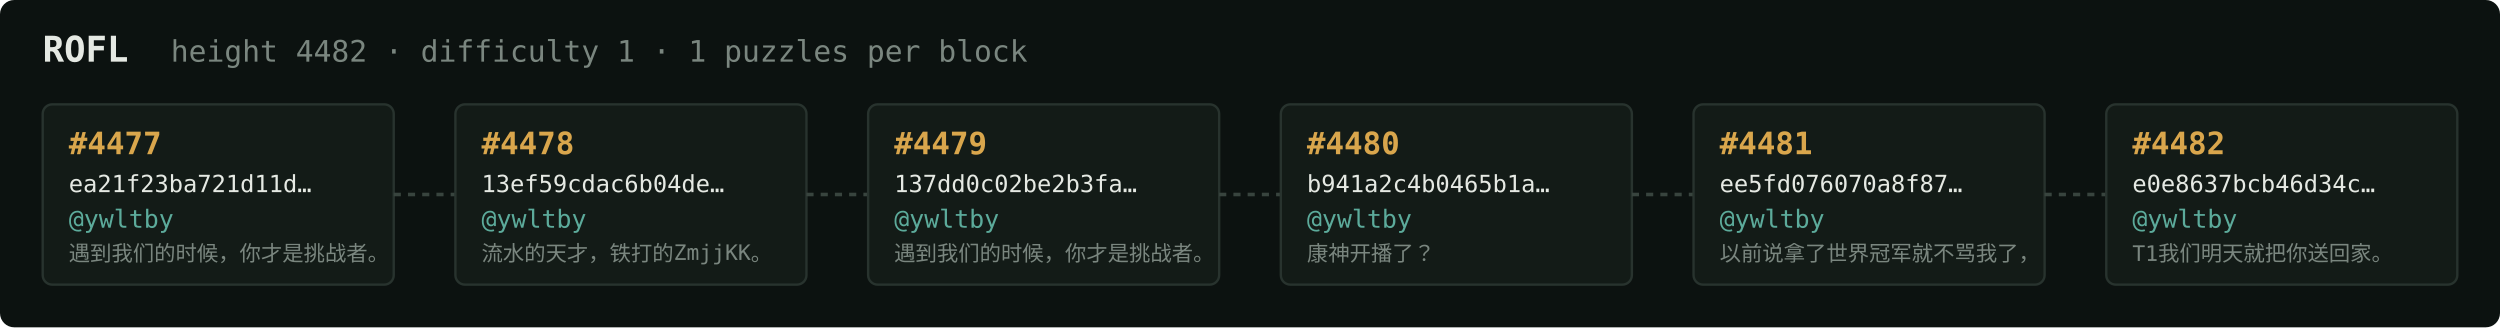
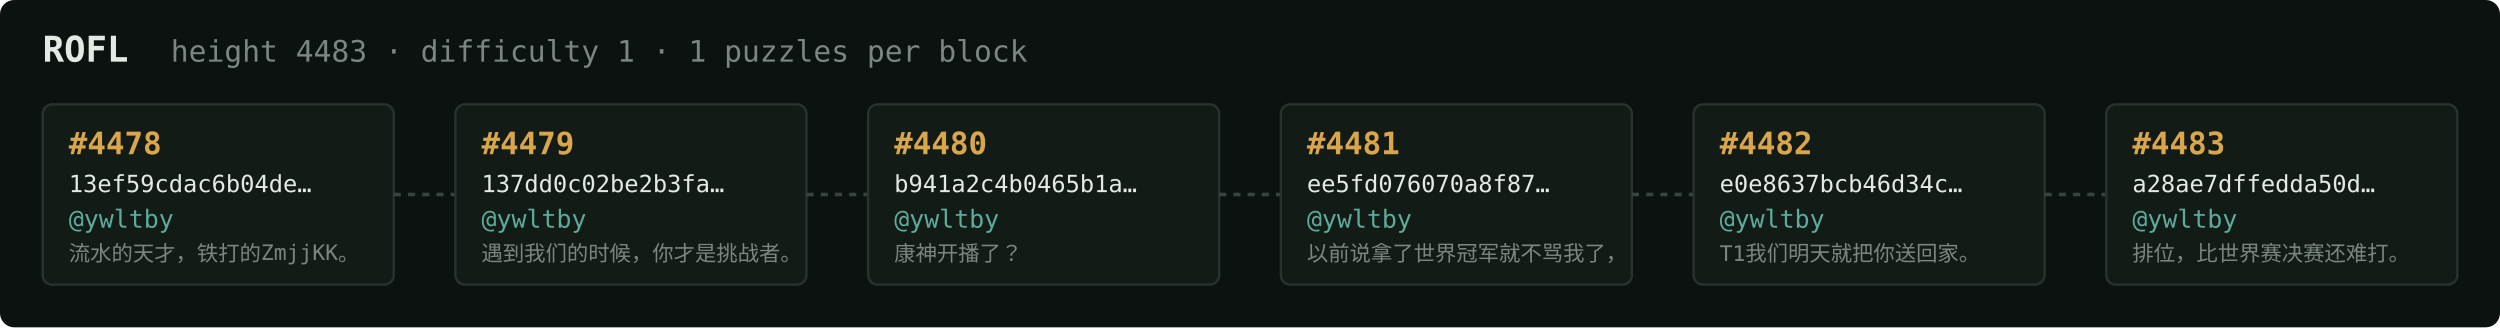
<svg xmlns="http://www.w3.org/2000/svg" width="1054" height="138" viewBox="0 0 1054 138" font-family="ui-monospace,SFMono-Regular,Menlo,monospace">
  <rect fill="#0c1210" width="1054" height="138" rx="6" />
  <text x="18" y="26" fill="#e5e9e3" font-size="15" font-weight="700">ROFL</text>
-   <text x="72" y="26" fill="#7a867f" font-size="12.5">height 4482 · difficulty 1 · 1 puzzles per block</text>
+   <text x="72" y="26" fill="#7a867f" font-size="12.5">height 4483 · difficulty 1 · 1 puzzles per block</text>
  <rect x="18" y="44" width="148" height="76" rx="4" fill="#131b17" stroke="#28332e" stroke-width="1" />
-   <text x="29" y="65" fill="#d9a64c" font-size="13" font-weight="700">#4477</text>
-   <text x="29" y="81" fill="#e5e9e3" font-size="10">ea21f23ba721d11d…</text>
+   <text x="29" y="65" fill="#d9a64c" font-size="13" font-weight="700">#4478</text>
+   <text x="29" y="81" fill="#e5e9e3" font-size="10">13ef59cdac6b04de…</text>
  <text x="29" y="96" fill="#5cab9b" font-size="10.5">@ywltby</text>
-   <text x="29" y="110" fill="#7a867f" font-size="9">遇到我们的时候，你才是挑战者。</text>
+   <text x="29" y="110" fill="#7a867f" font-size="9">流水的天才，铁打的ZmjjKK。</text>
  <line x1="166" y1="82.0" x2="192" y2="82.0" stroke="#38443e" stroke-width="1.5" stroke-dasharray="3 3" />
  <rect x="192" y="44" width="148" height="76" rx="4" fill="#131b17" stroke="#28332e" stroke-width="1" />
-   <text x="203" y="65" fill="#d9a64c" font-size="13" font-weight="700">#4478</text>
-   <text x="203" y="81" fill="#e5e9e3" font-size="10">13ef59cdac6b04de…</text>
+   <text x="203" y="65" fill="#d9a64c" font-size="13" font-weight="700">#4479</text>
+   <text x="203" y="81" fill="#e5e9e3" font-size="10">137dd0c02be2b3fa…</text>
  <text x="203" y="96" fill="#5cab9b" font-size="10.5">@ywltby</text>
-   <text x="203" y="110" fill="#7a867f" font-size="9">流水的天才，铁打的ZmjjKK。</text>
+   <text x="203" y="110" fill="#7a867f" font-size="9">遇到我们的时候，你才是挑战者。</text>
  <line x1="340" y1="82.0" x2="366" y2="82.0" stroke="#38443e" stroke-width="1.5" stroke-dasharray="3 3" />
  <rect x="366" y="44" width="148" height="76" rx="4" fill="#131b17" stroke="#28332e" stroke-width="1" />
-   <text x="377" y="65" fill="#d9a64c" font-size="13" font-weight="700">#4479</text>
-   <text x="377" y="81" fill="#e5e9e3" font-size="10">137dd0c02be2b3fa…</text>
+   <text x="377" y="65" fill="#d9a64c" font-size="13" font-weight="700">#4480</text>
+   <text x="377" y="81" fill="#e5e9e3" font-size="10">b941a2c4b0465b1a…</text>
  <text x="377" y="96" fill="#5cab9b" font-size="10.5">@ywltby</text>
-   <text x="377" y="110" fill="#7a867f" font-size="9">遇到我们的时候，你才是挑战者。</text>
+   <text x="377" y="110" fill="#7a867f" font-size="9">康神开播了？</text>
  <line x1="514" y1="82.0" x2="540" y2="82.0" stroke="#38443e" stroke-width="1.5" stroke-dasharray="3 3" />
  <rect x="540" y="44" width="148" height="76" rx="4" fill="#131b17" stroke="#28332e" stroke-width="1" />
-   <text x="551" y="65" fill="#d9a64c" font-size="13" font-weight="700">#4480</text>
-   <text x="551" y="81" fill="#e5e9e3" font-size="10">b941a2c4b0465b1a…</text>
+   <text x="551" y="65" fill="#d9a64c" font-size="13" font-weight="700">#4481</text>
+   <text x="551" y="81" fill="#e5e9e3" font-size="10">ee5fd076070a8f87…</text>
  <text x="551" y="96" fill="#5cab9b" font-size="10.5">@ywltby</text>
-   <text x="551" y="110" fill="#7a867f" font-size="9">康神开播了？</text>
+   <text x="551" y="110" fill="#7a867f" font-size="9">以前说拿了世界冠军就不骂我了，</text>
  <line x1="688" y1="82.0" x2="714" y2="82.0" stroke="#38443e" stroke-width="1.5" stroke-dasharray="3 3" />
  <rect x="714" y="44" width="148" height="76" rx="4" fill="#131b17" stroke="#28332e" stroke-width="1" />
-   <text x="725" y="65" fill="#d9a64c" font-size="13" font-weight="700">#4481</text>
-   <text x="725" y="81" fill="#e5e9e3" font-size="10">ee5fd076070a8f87…</text>
+   <text x="725" y="65" fill="#d9a64c" font-size="13" font-weight="700">#4482</text>
+   <text x="725" y="81" fill="#e5e9e3" font-size="10">e0e8637bcb46d34c…</text>
  <text x="725" y="96" fill="#5cab9b" font-size="10.5">@ywltby</text>
-   <text x="725" y="110" fill="#7a867f" font-size="9">以前说拿了世界冠军就不骂我了，</text>
+   <text x="725" y="110" fill="#7a867f" font-size="9">T1我们明天就把你送回家。</text>
  <line x1="862" y1="82.0" x2="888" y2="82.0" stroke="#38443e" stroke-width="1.5" stroke-dasharray="3 3" />
  <rect x="888" y="44" width="148" height="76" rx="4" fill="#131b17" stroke="#28332e" stroke-width="1" />
-   <text x="899" y="65" fill="#d9a64c" font-size="13" font-weight="700">#4482</text>
-   <text x="899" y="81" fill="#e5e9e3" font-size="10">e0e8637bcb46d34c…</text>
+   <text x="899" y="65" fill="#d9a64c" font-size="13" font-weight="700">#4483</text>
+   <text x="899" y="81" fill="#e5e9e3" font-size="10">a28ae7dffedda50d…</text>
  <text x="899" y="96" fill="#5cab9b" font-size="10.5">@ywltby</text>
-   <text x="899" y="110" fill="#7a867f" font-size="9">T1我们明天就把你送回家。</text>
+   <text x="899" y="110" fill="#7a867f" font-size="9">排位，比世界赛决赛还难打。</text>
</svg>
